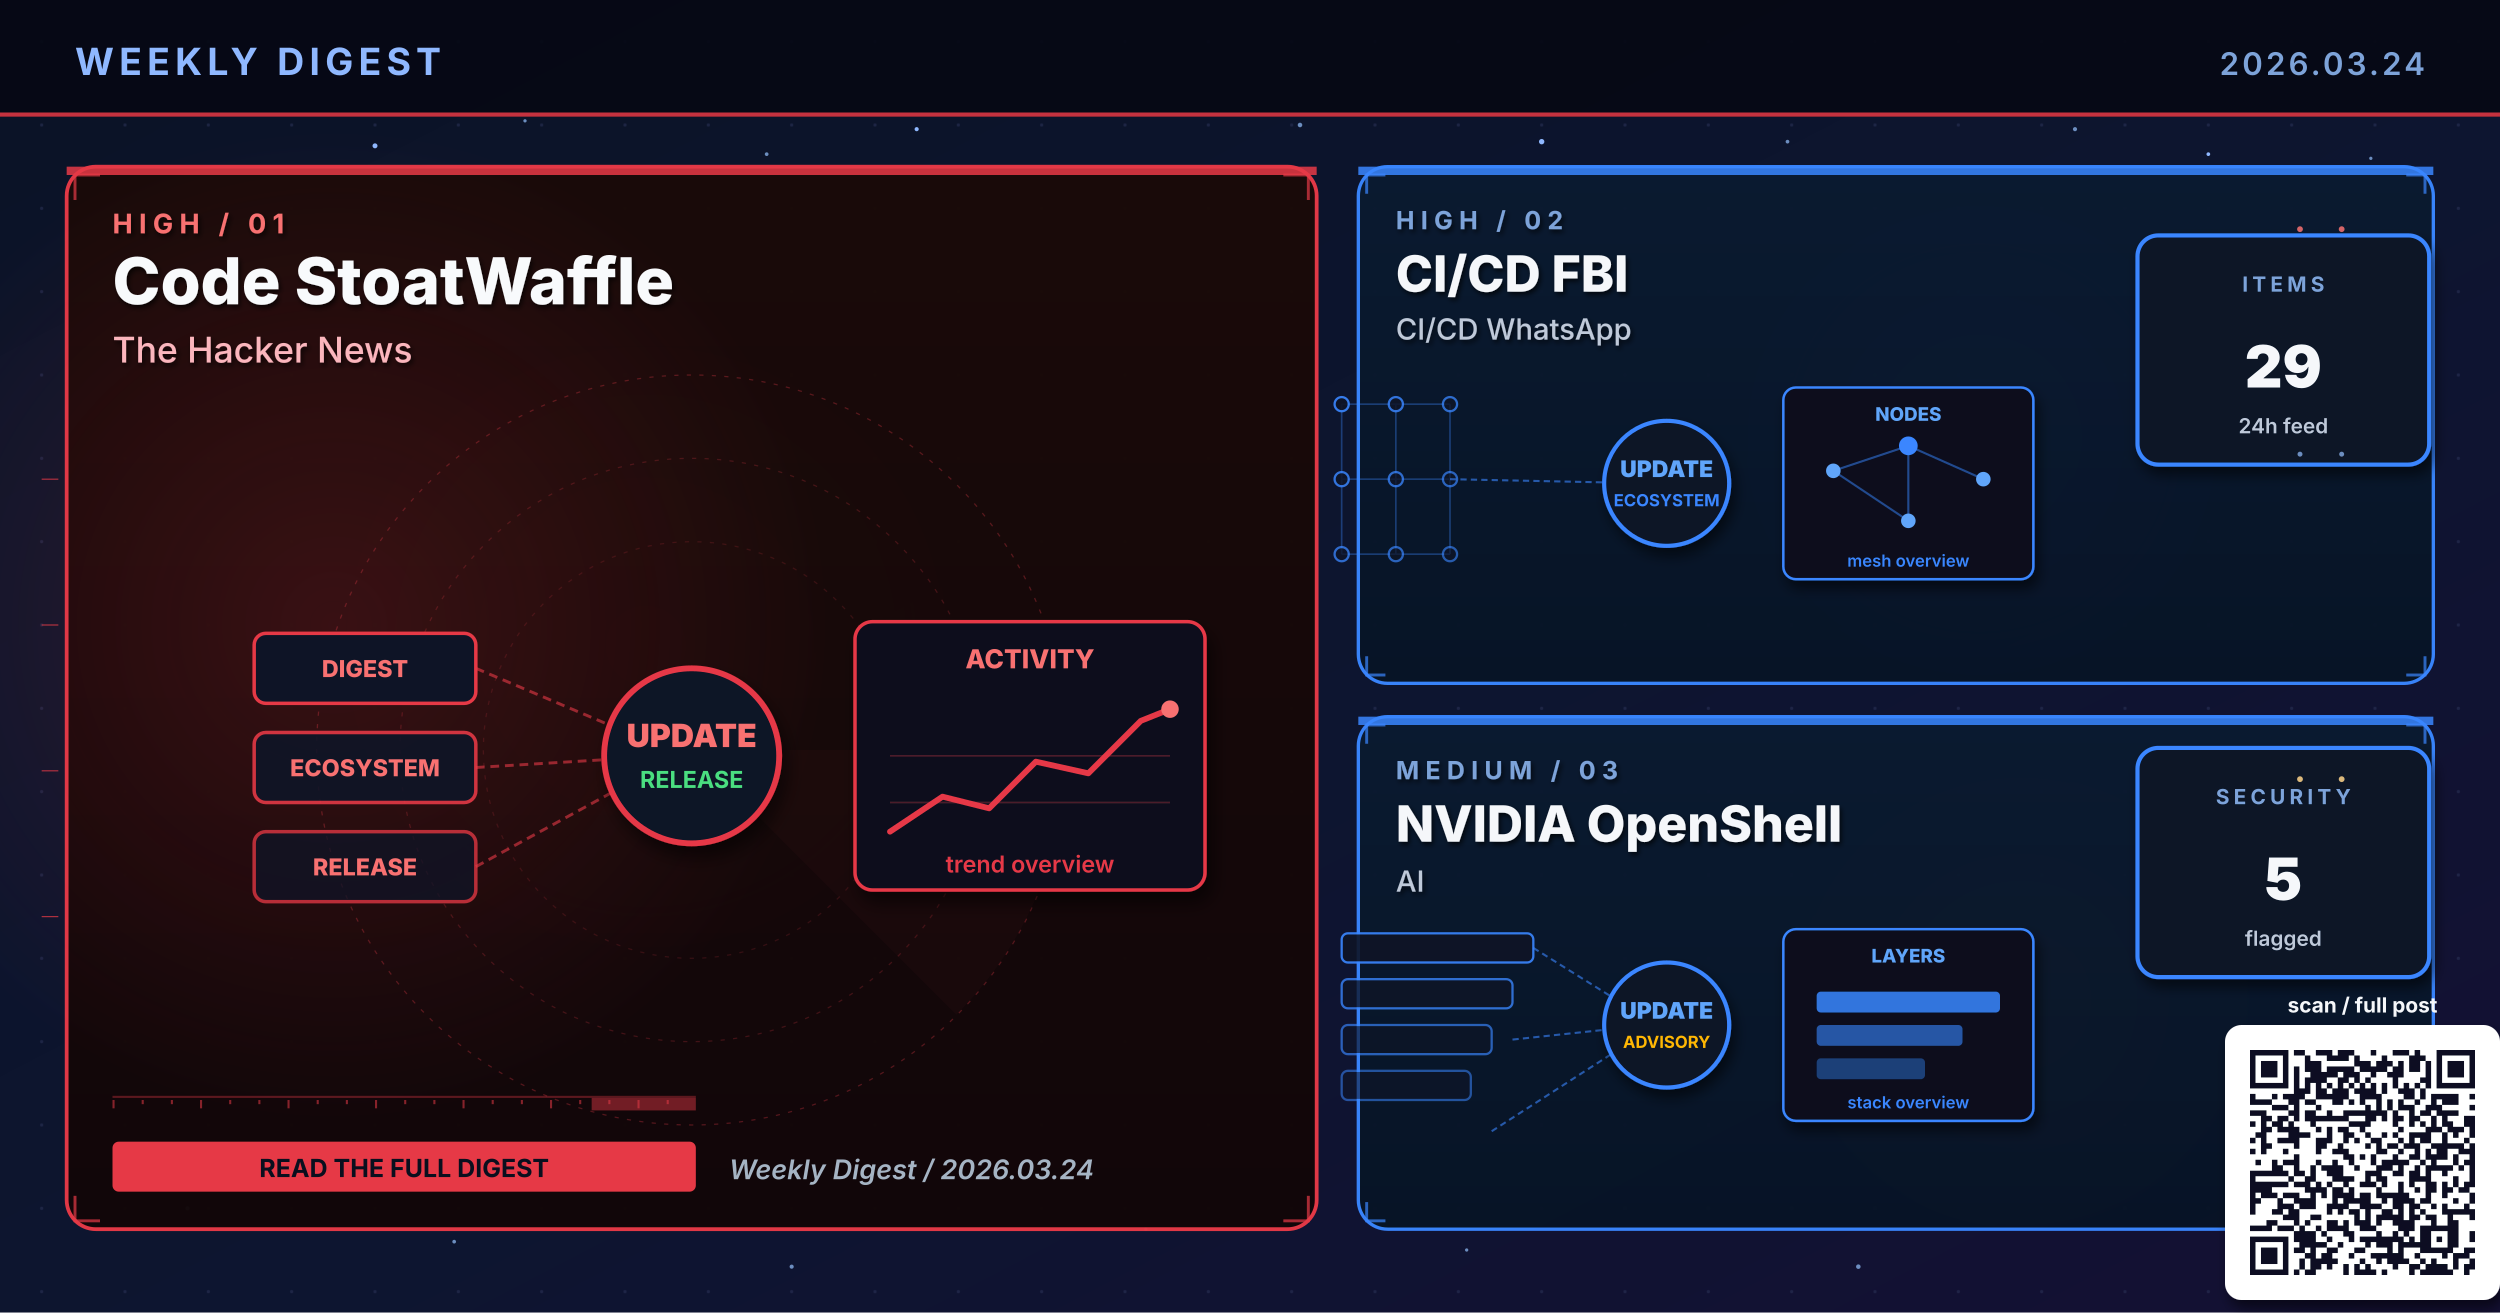
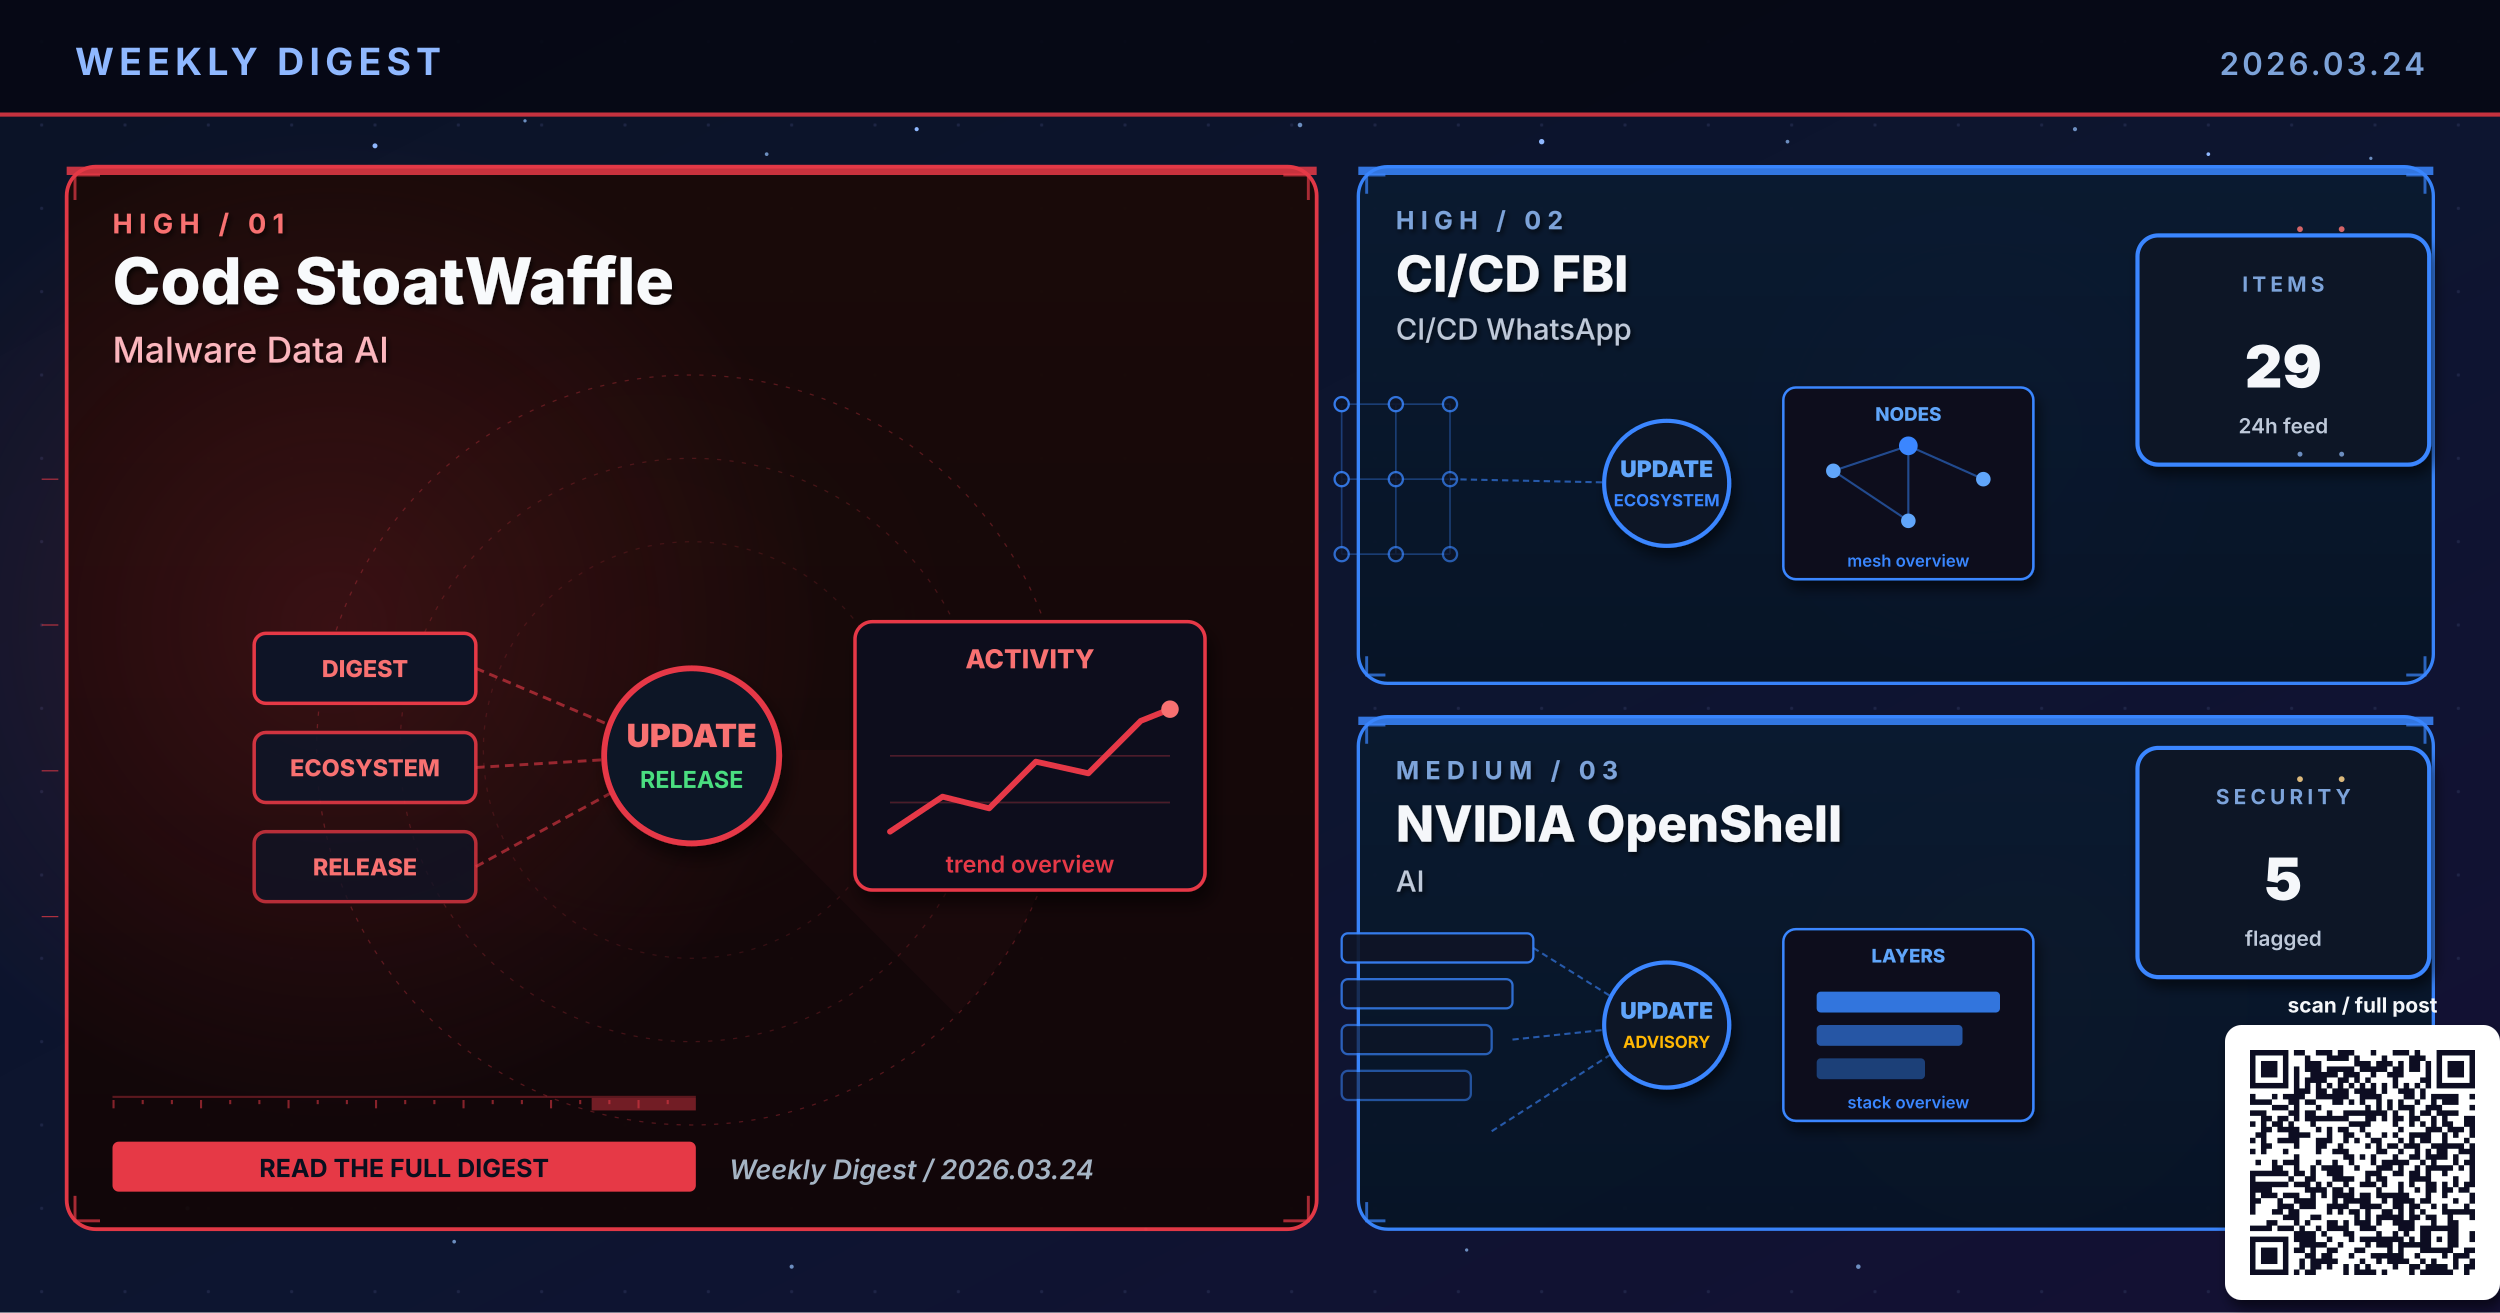
<svg xmlns="http://www.w3.org/2000/svg" viewBox="0 0 1200 630" width="1200" height="630" role="img" aria-label="Weekly digest cover 2026.03.24: Code StoatWaffle, CI/CD FBI, NVIDIA OpenShell">
  <defs>
    <linearGradient id="bgSpread" x1="0%" y1="0%" x2="100%" y2="100%">
      <stop offset="0%" stop-color="#0B1326" />
      <stop offset="55%" stop-color="#0D1530" />
      <stop offset="100%" stop-color="#141034" />
    </linearGradient>
    <linearGradient id="heroPanel" x1="0%" y1="0%" x2="0%" y2="100%">
      <stop offset="0%" stop-color="#1A0A08" />
      <stop offset="100%" stop-color="#110608" />
    </linearGradient>
    <linearGradient id="heroPanelBlue" x1="0%" y1="0%" x2="0%" y2="100%">
      <stop offset="0%" stop-color="#0A1A30" />
      <stop offset="100%" stop-color="#071426" />
    </linearGradient>
    <linearGradient id="heroPanelAmber" x1="0%" y1="0%" x2="0%" y2="100%">
      <stop offset="0%" stop-color="#1A1208" />
      <stop offset="100%" stop-color="#120E06" />
    </linearGradient>
    <linearGradient id="heroPanelGreen" x1="0%" y1="0%" x2="0%" y2="100%">
      <stop offset="0%" stop-color="#08160E" />
      <stop offset="100%" stop-color="#04100A" />
    </linearGradient>
    <linearGradient id="heroPanelPurple" x1="0%" y1="0%" x2="0%" y2="100%">
      <stop offset="0%" stop-color="#110629" />
      <stop offset="100%" stop-color="#0A0418" />
    </linearGradient>
    <radialGradient id="hotRed" cx="50%" cy="50%" r="50%">
      <stop offset="0%" stop-color="#E63946" stop-opacity="0.6" />
      <stop offset="100%" stop-color="#E63946" stop-opacity="0" />
    </radialGradient>
    <radialGradient id="hotBlue" cx="50%" cy="50%" r="50%">
      <stop offset="0%" stop-color="#3A86FF" stop-opacity="0.5" />
      <stop offset="100%" stop-color="#3A86FF" stop-opacity="0" />
    </radialGradient>
    <radialGradient id="hotAmber" cx="50%" cy="50%" r="50%">
      <stop offset="0%" stop-color="#FFB703" stop-opacity="0.45" />
      <stop offset="100%" stop-color="#FFB703" stop-opacity="0" />
    </radialGradient>
    <radialGradient id="hotGreen" cx="50%" cy="50%" r="50%">
      <stop offset="0%" stop-color="#4ADE80" stop-opacity="0.45" />
      <stop offset="100%" stop-color="#4ADE80" stop-opacity="0" />
    </radialGradient>
    <radialGradient id="hotPurple" cx="50%" cy="50%" r="50%">
      <stop offset="0%" stop-color="#A78BFA" stop-opacity="0.45" />
      <stop offset="100%" stop-color="#A78BFA" stop-opacity="0" />
    </radialGradient>
    <pattern id="envGrid" x="0" y="0" width="40" height="40" patternUnits="userSpaceOnUse">
      <circle cx="20" cy="20" r="0.8" fill="#2A3256" opacity="0.55" />
    </pattern>
    <filter id="softShadow" x="-10%" y="-10%" width="130%" height="130%">
      <feGaussianBlur in="SourceAlpha" stdDeviation="3" />
      <feOffset dx="2" dy="4" />
      <feComponentTransfer>
        <feFuncA type="linear" slope="0.55" />
      </feComponentTransfer>
      <feMerge>
        <feMergeNode />
        <feMergeNode in="SourceGraphic" />
      </feMerge>
    </filter>
    <filter id="textShadow" x="-10%" y="-10%" width="130%" height="130%">
      <feGaussianBlur in="SourceAlpha" stdDeviation="1.2" />
      <feOffset dx="1" dy="1.5" />
      <feComponentTransfer>
        <feFuncA type="linear" slope="0.7" />
      </feComponentTransfer>
      <feMerge>
        <feMergeNode />
        <feMergeNode in="SourceGraphic" />
      </feMerge>
    </filter>
  </defs>
  <rect width="1200" height="630" fill="url(#bgSpread)" />
  <rect width="1200" height="630" fill="url(#envGrid)" />
  <circle cx="310" cy="310" r="160" fill="url(#hotRed)">
    <animate attributeName="opacity" values="0.6;1;0.6" dur="5.8s" repeatCount="indefinite" />
  </circle>
  <circle cx="950" cy="210" r="120" fill="url(#hotBlue)">
    <animate attributeName="opacity" values="0.45;0.85;0.45" dur="6.4s" repeatCount="indefinite" />
  </circle>
  <circle cx="970" cy="480" r="110" fill="url(#hotAmber)">
    <animate attributeName="opacity" values="0.4;0.75;0.4" dur="7.1s" repeatCount="indefinite" />
  </circle>
  <g fill="#8FB8FF">
    <circle cx="180" cy="70" r="1.2">
      <animate attributeName="opacity" values="0.2;1;0.2" dur="3.4s" repeatCount="indefinite" />
    </circle>
    <circle cx="440" cy="62" r="1">
      <animate attributeName="opacity" values="0.2;0.9;0.2" dur="4.2s" repeatCount="indefinite" />
    </circle>
    <circle cx="740" cy="68" r="1.3">
      <animate attributeName="opacity" values="0.25;1;0.25" dur="3.9s" repeatCount="indefinite" />
    </circle>
    <circle cx="1060" cy="74" r="0.9">
      <animate attributeName="opacity" values="0.2;0.85;0.2" dur="5.1s" repeatCount="indefinite" />
    </circle>
    <circle cx="90" cy="580" r="1">
      <animate attributeName="opacity" values="0.15;0.8;0.15" dur="4.7s" repeatCount="indefinite" />
    </circle>
    <circle cx="550" cy="590" r="0.8">
      <animate attributeName="opacity" values="0.2;0.75;0.2" dur="3.6s" begin="0.5s" repeatCount="indefinite" />
    </circle>
  </g>
  <g fill="#7DA3D9" opacity="0.85">
    <circle cx="252" cy="58" r="0.8">
      <animate attributeName="opacity" values="0.15;0.7;0.15" dur="4.3s" repeatCount="indefinite" />
    </circle>
    <circle cx="368" cy="74" r="0.9">
      <animate attributeName="opacity" values="0.2;0.85;0.2" dur="3.8s" begin="0.4s" repeatCount="indefinite" />
    </circle>
    <circle cx="624" cy="60" r="1.1">
      <animate attributeName="opacity" values="0.25;0.95;0.25" dur="4.5s" repeatCount="indefinite" />
    </circle>
    <circle cx="858" cy="68" r="0.9">
      <animate attributeName="opacity" values="0.2;0.8;0.2" dur="3.6s" begin="0.6s" repeatCount="indefinite" />
    </circle>
    <circle cx="996" cy="62" r="1.0">
      <animate attributeName="opacity" values="0.2;0.9;0.2" dur="4.0s" begin="0.2s" repeatCount="indefinite" />
    </circle>
    <circle cx="1138" cy="76" r="0.8">
      <animate attributeName="opacity" values="0.15;0.7;0.15" dur="5.2s" begin="0.5s" repeatCount="indefinite" />
    </circle>
    <circle cx="218" cy="596" r="0.9">
      <animate attributeName="opacity" values="0.18;0.75;0.18" dur="4.6s" begin="0.3s" repeatCount="indefinite" />
    </circle>
    <circle cx="380" cy="608" r="1.0">
      <animate attributeName="opacity" values="0.2;0.85;0.2" dur="3.9s" begin="0.7s" repeatCount="indefinite" />
    </circle>
    <circle cx="704" cy="600" r="0.8">
      <animate attributeName="opacity" values="0.18;0.7;0.18" dur="4.2s" begin="0.4s" repeatCount="indefinite" />
    </circle>
    <circle cx="892" cy="608" r="1.1">
      <animate attributeName="opacity" values="0.22;0.9;0.22" dur="4.7s" begin="0.6s" repeatCount="indefinite" />
    </circle>
    <circle cx="1078" cy="600" r="0.9">
      <animate attributeName="opacity" values="0.2;0.85;0.2" dur="3.6s" begin="0.8s" repeatCount="indefinite" />
    </circle>
  </g>
  <rect x="0" y="0" width="1200" height="56" fill="#050813" opacity="0.92" />
  <text x="36" y="36" font-family="Inter, Helvetica, Arial, sans-serif" font-size="18" font-weight="700" fill="#8FB8FF" letter-spacing="2.5">WEEKLY DIGEST</text>
  <text x="1164" y="36" font-family="Inter, Helvetica, Arial, sans-serif" font-size="15" font-weight="600" fill="#7DA3D9" letter-spacing="1.5" text-anchor="end">2026.03.24</text>
  <rect x="0" y="54" width="1200" height="2" fill="#E63946" opacity="0.85">
    <animate attributeName="opacity" values="0.4;1;0.4" dur="4.8s" repeatCount="indefinite" />
  </rect>
  <rect x="32" y="80" width="600" height="510" rx="14" ry="14" fill="url(#heroPanel)" stroke="#E63946" stroke-width="1.8" opacity="0.98" />
  <circle cx="160" cy="300" r="240" fill="url(#hotRed)" opacity="0.28" />
  <rect x="32" y="80" width="600" height="4" fill="#E63946" opacity="0.85">
    <animate attributeName="opacity" values="0.5;1;0.5" dur="3.4s" repeatCount="indefinite" />
  </rect>
  <g filter="url(#textShadow)">
    <text x="54" y="112" font-family="Inter, Helvetica, Arial, sans-serif" font-size="13" font-weight="700" fill="#F87171" letter-spacing="3">HIGH  /  01</text>
    <text x="54" y="146" font-family="Inter, Helvetica, Arial, sans-serif" font-size="31" font-weight="800" fill="#F8FAFC">Code StoatWaffle</text>
-     <text x="54" y="174" font-family="Inter, Helvetica, Arial, sans-serif" font-size="17" font-weight="500" fill="#FBB6BD">The Hacker News</text>
+     <text x="54" y="174" font-family="Inter, Helvetica, Arial, sans-serif" font-size="17" font-weight="500" fill="#FBB6BD">Malware Data AI</text>
  </g>
  <g transform="translate(332,360)" opacity="0.32">
    <circle r="180" fill="none" stroke="#E63946" stroke-width="0.6" stroke-dasharray="2 4" />
    <circle r="140" fill="none" stroke="#E63946" stroke-width="0.6" stroke-dasharray="2 4" opacity="0.7" />
    <circle r="100" fill="none" stroke="#E63946" stroke-width="0.6" stroke-dasharray="2 4" opacity="0.5" />
    <g>
      <path d="M0 0 L180 0 A180 180 0 0 1 127 127 Z" fill="#E63946" opacity="0.10" />
      <animateTransform attributeName="transform" type="rotate" from="0" to="360" dur="14s" repeatCount="indefinite" />
    </g>
  </g>
  <g stroke="#E63946" stroke-width="1.4" fill="none" opacity="0.7">
    <path d="M36 96 L36 84 L48 84" />
    <path d="M616 84 L628 84 L628 96" />
    <path d="M36 574 L36 586 L48 586" />
    <path d="M616 586 L628 586 L628 574" />
  </g>
  <g>
    <rect x="54" y="526" width="280" height="1" fill="#E63946" opacity="0.35" />
    <rect x="54" y="528" width="1" height="4" fill="#E63946" opacity="0.55" />
    <rect x="68" y="528" width="1" height="2" fill="#E63946" opacity="0.55" />
    <rect x="82" y="528" width="1" height="2" fill="#E63946" opacity="0.55" />
    <rect x="96" y="528" width="1" height="4" fill="#E63946" opacity="0.55" />
    <rect x="110" y="528" width="1" height="2" fill="#E63946" opacity="0.55" />
    <rect x="124" y="528" width="1" height="2" fill="#E63946" opacity="0.55" />
    <rect x="138" y="528" width="1" height="4" fill="#E63946" opacity="0.55" />
    <rect x="152" y="528" width="1" height="2" fill="#E63946" opacity="0.55" />
    <rect x="166" y="528" width="1" height="2" fill="#E63946" opacity="0.55" />
    <rect x="180" y="528" width="1" height="4" fill="#E63946" opacity="0.55" />
    <rect x="194" y="528" width="1" height="2" fill="#E63946" opacity="0.55" />
    <rect x="208" y="528" width="1" height="2" fill="#E63946" opacity="0.55" />
    <rect x="222" y="528" width="1" height="4" fill="#E63946" opacity="0.55" />
    <rect x="236" y="528" width="1" height="2" fill="#E63946" opacity="0.55" />
    <rect x="250" y="528" width="1" height="2" fill="#E63946" opacity="0.55" />
    <rect x="264" y="528" width="1" height="4" fill="#E63946" opacity="0.55" />
    <rect x="278" y="528" width="1" height="2" fill="#E63946" opacity="0.55" />
    <rect x="292" y="528" width="1" height="2" fill="#E63946" opacity="0.55" />
    <rect x="306" y="528" width="1" height="4" fill="#E63946" opacity="0.55" />
    <rect x="320" y="528" width="1" height="2" fill="#E63946" opacity="0.55" />
    <rect x="284" y="527" width="50" height="6" fill="#E63946" opacity="0.45">
      <animate attributeName="x" values="54;284;54" dur="6.4s" repeatCount="indefinite" />
      <animate attributeName="opacity" values="0.2;0.7;0.2" dur="6.4s" repeatCount="indefinite" />
    </rect>
  </g>
  <g transform="translate(332,360) scale(1.4)">
    <g font-family="Inter, monospace" font-size="8" font-weight="800">
      <g transform="translate(-150,-40)">
        <rect x="0" y="0" width="76" height="24" rx="4" fill="#0E1426" stroke="#E63946" stroke-width="1.2" />
        <text x="38" y="15" text-anchor="middle" fill="#F87171">DIGEST</text>
      </g>
      <g transform="translate(-150,-6)">
        <rect x="0" y="0" width="76" height="24" rx="4" fill="#0E1426" stroke="#E63946" stroke-width="1.2" opacity="0.88" />
        <text x="38" y="15" text-anchor="middle" fill="#F87171">ECOSYSTEM</text>
      </g>
      <g transform="translate(-150,28)">
        <rect x="0" y="0" width="76" height="24" rx="4" fill="#0E1426" stroke="#E63946" stroke-width="1.2" opacity="0.76" />
        <text x="38" y="15" text-anchor="middle" fill="#F87171">RELEASE</text>
      </g>
    </g>
    <g stroke="#E63946" stroke-width="1" stroke-dasharray="3 2" fill="none" opacity="0.6">
      <line x1="-74" y1="-28" x2="-8" y2="0" />
      <line x1="-74" y1="6" x2="-8" y2="2" />
      <line x1="-74" y1="40" x2="-8" y2="4" />
    </g>
    <g fill="#F87171">
      <circle r="2">
        <animateMotion path="M-74 -28 L-8 0" dur="2.2s" repeatCount="indefinite" />
      </circle>
      <circle r="2">
        <animateMotion path="M-74 6 L-8 2" dur="2s" begin="0.4s" repeatCount="indefinite" />
      </circle>
      <circle r="2">
        <animateMotion path="M-74 40 L-8 4" dur="2.4s" begin="0.8s" repeatCount="indefinite" />
      </circle>
    </g>
    <circle cx="0" cy="2" r="30" fill="#0A1326" stroke="#E63946" stroke-width="2" filter="url(#softShadow)">
      <animate attributeName="r" values="28;33;28" dur="3.4s" repeatCount="indefinite" />
    </circle>
    <text x="0" y="-1" text-anchor="middle" font-family="Inter, monospace" font-size="11" font-weight="900" fill="#F87171">UPDATE</text>
    <text x="0" y="13" text-anchor="middle" font-family="Inter, monospace" font-size="8" font-weight="700" fill="#4ADE80">RELEASE</text>
    <g transform="translate(56,-44)" filter="url(#softShadow)">
      <rect x="0" y="0" width="120" height="92" rx="6" fill="#0A0F1E" stroke="#E63946" stroke-width="1.2" />
      <text x="60" y="16" text-anchor="middle" font-family="Inter, monospace" font-size="9" font-weight="800" fill="#F87171">ACTIVITY</text>
      <polyline points="12,72 30,60 46,64 62,48 80,52 98,34 108,30" fill="none" stroke="#E63946" stroke-width="2" stroke-linecap="round" stroke-linejoin="round" />
      <circle cx="108" cy="30" r="3" fill="#F87171">
        <animate attributeName="opacity" values="0.5;1;0.5" dur="2s" repeatCount="indefinite" />
      </circle>
      <g stroke="#E63946" stroke-width="0.6" opacity="0.3">
        <line x1="12" y1="46" x2="108" y2="46" />
        <line x1="12" y1="62" x2="108" y2="62" />
      </g>
      <text x="60" y="86" text-anchor="middle" font-family="Inter, monospace" font-size="8" font-weight="600" fill="#E63946">trend overview</text>
    </g>
  </g>
  <g transform="translate(54,548)">
    <rect x="0" y="0" width="280" height="24" rx="3" fill="#E63946" />
    <text x="140" y="17" text-anchor="middle" font-family="Inter, Helvetica, Arial, sans-serif" font-size="12" font-weight="700" fill="#0A0F1E">READ THE FULL DIGEST</text>
  </g>
  <text x="350" y="566" font-family="Inter, Helvetica, Arial, sans-serif" font-size="13" font-weight="600" fill="#A5B4C4" font-style="italic">Weekly Digest  /  2026.03.24</text>
  <rect x="652" y="80" width="516" height="248" rx="14" ry="14" fill="url(#heroPanelBlue)" stroke="#3A86FF" stroke-width="1.6" opacity="0.97" />
  <rect x="652" y="80" width="516" height="4" fill="#3A86FF" opacity="0.85">
    <animate attributeName="opacity" values="0.5;1;0.5" dur="4.2s" repeatCount="indefinite" />
  </rect>
  <g filter="url(#textShadow)">
    <text x="670" y="110" font-family="Inter, Helvetica, Arial, sans-serif" font-size="12" font-weight="700" fill="#7DA3D9" letter-spacing="3">HIGH  /  02</text>
    <text x="670" y="140" font-family="Inter, Helvetica, Arial, sans-serif" font-size="24" font-weight="800" fill="#F5F7FA">CI/CD FBI</text>
    <text x="670" y="163" font-family="Inter, Helvetica, Arial, sans-serif" font-size="14" font-weight="500" fill="#BFC9D9">CI/CD WhatsApp</text>
  </g>
  <g stroke="#3A86FF" stroke-width="1.4" fill="none" opacity="0.7">
    <path d="M656 93 L656 84 L665 84" />
    <path d="M1155 84 L1164 84 L1164 93" />
    <path d="M656 315 L656 324 L665 324" />
    <path d="M1155 324 L1164 324 L1164 315" />
  </g>
  <g transform="translate(800,230)">
    <g stroke="#3A86FF" stroke-width="0.8" opacity="0.35">
      <line x1="-156" y1="-36" x2="-130" y2="-36" />
      <line x1="-156" y1="-36" x2="-156" y2="0" />
      <line x1="-130" y1="-36" x2="-104" y2="-36" />
      <line x1="-130" y1="-36" x2="-130" y2="0" />
      <line x1="-104" y1="-36" x2="-104" y2="0" />
      <line x1="-156" y1="0" x2="-130" y2="0" />
      <line x1="-156" y1="0" x2="-156" y2="36" />
      <line x1="-130" y1="0" x2="-104" y2="0" />
      <line x1="-130" y1="0" x2="-130" y2="36" />
      <line x1="-104" y1="0" x2="-104" y2="36" />
      <line x1="-156" y1="36" x2="-130" y2="36" />
      <line x1="-130" y1="36" x2="-104" y2="36" />
    </g>
    <circle cx="-156" cy="-36" r="3.4" fill="#0E1426" stroke="#3A86FF" stroke-width="1.1" opacity="0.90" />
    <circle cx="-130" cy="-36" r="3.4" fill="#0E1426" stroke="#3A86FF" stroke-width="1.1" opacity="0.83" />
    <circle cx="-104" cy="-36" r="3.4" fill="#0E1426" stroke="#3A86FF" stroke-width="1.1" opacity="0.76" />
    <circle cx="-156" cy="0" r="3.4" fill="#0E1426" stroke="#3A86FF" stroke-width="1.1" opacity="0.83" />
    <circle cx="-130" cy="0" r="3.4" fill="#0E1426" stroke="#3A86FF" stroke-width="1.1" opacity="0.76" />
    <circle cx="-104" cy="0" r="3.4" fill="#0E1426" stroke="#3A86FF" stroke-width="1.1" opacity="0.69" />
    <circle cx="-156" cy="36" r="3.4" fill="#0E1426" stroke="#3A86FF" stroke-width="1.1" opacity="0.76" />
    <circle cx="-130" cy="36" r="3.4" fill="#0E1426" stroke="#3A86FF" stroke-width="1.1" opacity="0.69" />
    <circle cx="-104" cy="36" r="3.4" fill="#0E1426" stroke="#3A86FF" stroke-width="1.1" opacity="0.62" />
    <line x1="-104" y1="0" x2="-8" y2="2" stroke="#3A86FF" stroke-width="1" stroke-dasharray="3 2" opacity="0.6" />
    <g fill="#60A5FA">
      <circle r="2">
        <animateMotion path="M-104 0 L-8 2" dur="2.3s" repeatCount="indefinite" />
      </circle>
    </g>
    <circle cx="0" cy="2" r="30" fill="#0A1326" stroke="#3A86FF" stroke-width="2" filter="url(#softShadow)">
      <animate attributeName="r" values="28;33;28" dur="3.4s" repeatCount="indefinite" />
    </circle>
    <text x="0" y="-1" text-anchor="middle" font-family="Inter, monospace" font-size="11" font-weight="900" fill="#60A5FA">UPDATE</text>
    <text x="0" y="13" text-anchor="middle" font-family="Inter, monospace" font-size="8" font-weight="700" fill="#3A86FF">ECOSYSTEM</text>
    <g transform="translate(56,-44)" filter="url(#softShadow)">
      <rect x="0" y="0" width="120" height="92" rx="6" fill="#0A0F1E" stroke="#3A86FF" stroke-width="1.2" />
      <text x="60" y="16" text-anchor="middle" font-family="Inter, monospace" font-size="9" font-weight="800" fill="#60A5FA">NODES</text>
      <g stroke="#3A86FF" stroke-width="1" opacity="0.5">
        <line x1="24" y1="40" x2="60" y2="28" />
        <line x1="60" y1="28" x2="96" y2="44" />
        <line x1="60" y1="28" x2="60" y2="64" />
        <line x1="24" y1="40" x2="60" y2="64" />
      </g>
      <g fill="#60A5FA">
        <circle cx="24" cy="40" r="3.5" />
        <circle cx="96" cy="44" r="3.5" />
        <circle cx="60" cy="64" r="3.5" />
      </g>
      <circle cx="60" cy="28" r="4.5" fill="#3A86FF" />
      <text x="60" y="86" text-anchor="middle" font-family="Inter, monospace" font-size="8" font-weight="600" fill="#3A86FF">mesh overview</text>
    </g>
  </g>
  <g transform="translate(1094,168)" filter="url(#softShadow)">
    <rect x="-68" y="-55" width="140" height="110" rx="10" fill="#071426" stroke="#3A86FF" stroke-width="2" />
    <text x="2" y="-28" text-anchor="middle" font-family="Inter, Helvetica, Arial, sans-serif" font-size="10" font-weight="700" letter-spacing="2" fill="#7DA3D9">ITEMS</text>
    <text x="2" y="18" text-anchor="middle" font-family="Inter, Helvetica, Arial, sans-serif" font-size="28" font-weight="900" fill="#F5F7FA">29</text>
    <text x="2" y="40" text-anchor="middle" font-family="Inter, Helvetica, Arial, sans-serif" font-size="10" font-weight="600" fill="#BFC9D9">24h feed</text>
  </g>
  <rect x="652" y="344" width="516" height="246" rx="14" ry="14" fill="url(#heroPanelBlue)" stroke="#3A86FF" stroke-width="1.6" opacity="0.97" />
  <rect x="652" y="344" width="516" height="4" fill="#3A86FF" opacity="0.85">
    <animate attributeName="opacity" values="0.5;1;0.5" dur="4.8s" repeatCount="indefinite" />
  </rect>
  <g filter="url(#textShadow)">
    <text x="670" y="374" font-family="Inter, Helvetica, Arial, sans-serif" font-size="12" font-weight="700" fill="#7DA3D9" letter-spacing="3">MEDIUM  /  03</text>
    <text x="670" y="404" font-family="Inter, Helvetica, Arial, sans-serif" font-size="24" font-weight="800" fill="#F5F7FA">NVIDIA OpenShell</text>
    <text x="670" y="428" font-family="Inter, Helvetica, Arial, sans-serif" font-size="14" font-weight="500" fill="#BFC9D9">AI</text>
  </g>
  <g stroke="#3A86FF" stroke-width="1.4" fill="none" opacity="0.7">
    <path d="M656 357 L656 348 L665 348" />
    <path d="M1155 348 L1164 348 L1164 357" />
    <path d="M656 577 L656 586 L665 586" />
    <path d="M1155 586 L1164 586 L1164 577" />
  </g>
  <g transform="translate(800,490)">
    <rect x="-156" y="-42" width="92" height="14" rx="3" fill="#0E1426" stroke="#3A86FF" stroke-width="1.1" opacity="0.90" />
    <rect x="-156" y="-20" width="82" height="14" rx="3" fill="#0E1426" stroke="#3A86FF" stroke-width="1.1" opacity="0.78" />
    <rect x="-156" y="2" width="72" height="14" rx="3" fill="#0E1426" stroke="#3A86FF" stroke-width="1.1" opacity="0.66" />
    <rect x="-156" y="24" width="62" height="14" rx="3" fill="#0E1426" stroke="#3A86FF" stroke-width="1.1" opacity="0.54" />
    <g stroke="#3A86FF" stroke-width="1" stroke-dasharray="3 2" fill="none" opacity="0.6">
      <line x1="-64" y1="-35" x2="-8" y2="0" />
      <line x1="-74" y1="9" x2="-8" y2="2" />
      <line x1="-84" y1="53" x2="-8" y2="4" />
    </g>
    <g fill="#60A5FA">
      <circle r="2">
        <animateMotion path="M-74 9 L-8 2" dur="2.1s" repeatCount="indefinite" />
      </circle>
    </g>
    <circle cx="0" cy="2" r="30" fill="#0A1326" stroke="#3A86FF" stroke-width="2" filter="url(#softShadow)">
      <animate attributeName="r" values="28;33;28" dur="3.4s" repeatCount="indefinite" />
    </circle>
    <text x="0" y="-1" text-anchor="middle" font-family="Inter, monospace" font-size="11" font-weight="900" fill="#60A5FA">UPDATE</text>
    <text x="0" y="13" text-anchor="middle" font-family="Inter, monospace" font-size="8" font-weight="700" fill="#FFB703">ADVISORY</text>
    <g transform="translate(56,-44)" filter="url(#softShadow)">
      <rect x="0" y="0" width="120" height="92" rx="6" fill="#0A0F1E" stroke="#3A86FF" stroke-width="1.2" />
      <text x="60" y="16" text-anchor="middle" font-family="Inter, monospace" font-size="9" font-weight="800" fill="#60A5FA">LAYERS</text>
      <rect x="16" y="30" width="88" height="10" rx="2" fill="#3A86FF" opacity="0.85" />
      <rect x="16" y="46" width="70" height="10" rx="2" fill="#3A86FF" opacity="0.6" />
      <rect x="16" y="62" width="52" height="10" rx="2" fill="#3A86FF" opacity="0.4" />
      <text x="60" y="86" text-anchor="middle" font-family="Inter, monospace" font-size="8" font-weight="600" fill="#3A86FF">stack overview</text>
    </g>
  </g>
  <g transform="translate(1094,414)" filter="url(#softShadow)">
    <rect x="-68" y="-55" width="140" height="110" rx="10" fill="#071426" stroke="#3A86FF" stroke-width="2" />
    <text x="2" y="-28" text-anchor="middle" font-family="Inter, Helvetica, Arial, sans-serif" font-size="10" font-weight="700" letter-spacing="2" fill="#7DA3D9">SECURITY</text>
    <text x="2" y="18" text-anchor="middle" font-family="Inter, Helvetica, Arial, sans-serif" font-size="28" font-weight="900" fill="#F5F7FA">5</text>
    <text x="2" y="40" text-anchor="middle" font-family="Inter, Helvetica, Arial, sans-serif" font-size="10" font-weight="600" fill="#BFC9D9">flagged</text>
  </g>
  <g opacity="0.85">
    <g fill="#F87171">
      <circle cx="1104" cy="110" r="1.4">
        <animate attributeName="opacity" values="0.2;1;0.2" dur="1.8s" repeatCount="indefinite" />
      </circle>
      <circle cx="1124" cy="110" r="1.4">
        <animate attributeName="opacity" values="0.2;1;0.2" dur="1.4s" begin="0.3s" repeatCount="indefinite" />
      </circle>
    </g>
    <g fill="#7DA3D9">
      <circle cx="1104" cy="218" r="1.2">
        <animate attributeName="opacity" values="0.2;1;0.2" dur="2s" repeatCount="indefinite" />
      </circle>
      <circle cx="1124" cy="218" r="1.2">
        <animate attributeName="opacity" values="0.2;1;0.2" dur="1.6s" begin="0.4s" repeatCount="indefinite" />
      </circle>
    </g>
    <g fill="#FFD58A">
      <circle cx="1104" cy="374" r="1.4">
        <animate attributeName="opacity" values="0.2;1;0.2" dur="1.8s" repeatCount="indefinite" />
      </circle>
      <circle cx="1124" cy="374" r="1.4">
        <animate attributeName="opacity" values="0.2;1;0.2" dur="1.6s" begin="0.3s" repeatCount="indefinite" />
      </circle>
    </g>
    <g stroke="#E63946" stroke-width="0.5" fill="none">
      <path d="M20 230 L28 230">
        <animate attributeName="stroke-opacity" values="0;0.7;0" dur="2s" repeatCount="indefinite" />
      </path>
      <path d="M20 300 L28 300">
        <animate attributeName="stroke-opacity" values="0;0.7;0" dur="2.3s" begin="0.3s" repeatCount="indefinite" />
      </path>
      <path d="M20 370 L28 370">
        <animate attributeName="stroke-opacity" values="0;0.7;0" dur="1.9s" begin="0.6s" repeatCount="indefinite" />
      </path>
      <path d="M20 440 L28 440">
        <animate attributeName="stroke-opacity" values="0;0.7;0" dur="2.1s" begin="0.9s" repeatCount="indefinite" />
      </path>
    </g>
  </g>
  <g transform="translate(1080,504)" filter="url(#softShadow)">
    <rect x="-12" y="-12" width="132" height="132" rx="8" fill="#FFFFFF" />
    <path fill="#0A1020" d="M0.0 0.0h18.439v2.634h-18.439z M21.073 0.0h5.268v2.634h-5.268z M31.61 0.0h7.902v2.634h-7.902z M42.146 0.0h7.902v2.634h-7.902z M57.951 0.0h2.634v2.634h-2.634z M68.488 0.0h7.902v2.634h-7.902z M79.024 0.0h2.634v2.634h-2.634z M89.561 0.0h18.439v2.634h-18.439z M0.0 2.634h2.634v2.634h-2.634z M15.805 2.634h2.634v2.634h-2.634z M26.341 2.634h2.634v2.634h-2.634z M36.878 2.634h10.537v2.634h-10.537z M50.049 2.634h2.634v2.634h-2.634z M63.22 2.634h2.634v2.634h-2.634z M76.39 2.634h7.902v2.634h-7.902z M89.561 2.634h2.634v2.634h-2.634z M105.366 2.634h2.634v2.634h-2.634z M0.0 5.268h2.634v2.634h-2.634z M5.268 5.268h7.902v2.634h-7.902z M15.805 5.268h2.634v2.634h-2.634z M26.341 5.268h7.902v2.634h-7.902z M50.049 5.268h7.902v2.634h-7.902z M60.585 5.268h7.902v2.634h-7.902z M71.122 5.268h2.634v2.634h-2.634z M76.39 5.268h5.268v2.634h-5.268z M84.293 5.268h2.634v2.634h-2.634z M89.561 5.268h2.634v2.634h-2.634z M94.829 5.268h7.902v2.634h-7.902z M105.366 5.268h2.634v2.634h-2.634z M0.0 7.902h2.634v2.634h-2.634z M5.268 7.902h7.902v2.634h-7.902z M15.805 7.902h2.634v2.634h-2.634z M21.073 7.902h2.634v2.634h-2.634z M26.341 7.902h7.902v2.634h-7.902z M36.878 7.902h13.171v2.634h-13.171z M52.683 7.902h13.171v2.634h-13.171z M68.488 7.902h5.268v2.634h-5.268z M76.39 7.902h5.268v2.634h-5.268z M84.293 7.902h2.634v2.634h-2.634z M89.561 7.902h2.634v2.634h-2.634z M94.829 7.902h7.902v2.634h-7.902z M105.366 7.902h2.634v2.634h-2.634z M0.0 10.537h2.634v2.634h-2.634z M5.268 10.537h7.902v2.634h-7.902z M15.805 10.537h2.634v2.634h-2.634z M21.073 10.537h2.634v2.634h-2.634z M28.976 10.537h13.171v2.634h-13.171z M44.78 10.537h7.902v2.634h-7.902z M57.951 10.537h2.634v2.634h-2.634z M65.854 10.537h7.902v2.634h-7.902z M84.293 10.537h2.634v2.634h-2.634z M89.561 10.537h2.634v2.634h-2.634z M94.829 10.537h7.902v2.634h-7.902z M105.366 10.537h2.634v2.634h-2.634z M0.0 13.171h2.634v2.634h-2.634z M15.805 13.171h2.634v2.634h-2.634z M21.073 13.171h2.634v2.634h-2.634z M26.341 13.171h10.537v2.634h-10.537z M42.146 13.171h5.268v2.634h-5.268z M50.049 13.171h2.634v2.634h-2.634z M55.317 13.171h2.634v2.634h-2.634z M68.488 13.171h2.634v2.634h-2.634z M81.659 13.171h5.268v2.634h-5.268z M89.561 13.171h2.634v2.634h-2.634z M105.366 13.171h2.634v2.634h-2.634z M0.0 15.805h18.439v2.634h-18.439z M21.073 15.805h2.634v2.634h-2.634z M26.341 15.805h2.634v2.634h-2.634z M31.61 15.805h2.634v2.634h-2.634z M36.878 15.805h2.634v2.634h-2.634z M42.146 15.805h2.634v2.634h-2.634z M47.415 15.805h2.634v2.634h-2.634z M52.683 15.805h2.634v2.634h-2.634z M57.951 15.805h2.634v2.634h-2.634z M63.22 15.805h2.634v2.634h-2.634z M68.488 15.805h2.634v2.634h-2.634z M73.756 15.805h2.634v2.634h-2.634z M79.024 15.805h2.634v2.634h-2.634z M84.293 15.805h2.634v2.634h-2.634z M89.561 15.805h18.439v2.634h-18.439z M21.073 18.439h7.902v2.634h-7.902z M31.61 18.439h5.268v2.634h-5.268z M39.512 18.439h7.902v2.634h-7.902z M50.049 18.439h10.537v2.634h-10.537z M63.22 18.439h2.634v2.634h-2.634z M71.122 18.439h7.902v2.634h-7.902z M81.659 18.439h2.634v2.634h-2.634z M0.0 21.073h2.634v2.634h-2.634z M10.537 21.073h2.634v2.634h-2.634z M15.805 21.073h10.537v2.634h-10.537z M31.61 21.073h15.805v2.634h-15.805z M52.683 21.073h10.537v2.634h-10.537z M73.756 21.073h5.268v2.634h-5.268z M81.659 21.073h2.634v2.634h-2.634z M86.927 21.073h13.171v2.634h-13.171z M105.366 21.073h2.634v2.634h-2.634z M0.0 23.707h10.537v2.634h-10.537z M18.439 23.707h5.268v2.634h-5.268z M26.341 23.707h5.268v2.634h-5.268z M39.512 23.707h5.268v2.634h-5.268z M47.415 23.707h2.634v2.634h-2.634z M52.683 23.707h2.634v2.634h-2.634z M60.585 23.707h2.634v2.634h-2.634z M65.854 23.707h2.634v2.634h-2.634z M71.122 23.707h2.634v2.634h-2.634z M79.024 23.707h2.634v2.634h-2.634z M86.927 23.707h2.634v2.634h-2.634z M92.195 23.707h7.902v2.634h-7.902z M10.537 26.341h7.902v2.634h-7.902z M21.073 26.341h2.634v2.634h-2.634z M31.61 26.341h2.634v2.634h-2.634z M55.317 26.341h2.634v2.634h-2.634z M60.585 26.341h2.634v2.634h-2.634z M65.854 26.341h2.634v2.634h-2.634z M71.122 26.341h7.902v2.634h-7.902z M84.293 26.341h7.902v2.634h-7.902z M105.366 26.341h2.634v2.634h-2.634z M0.0 28.976h7.902v2.634h-7.902z M18.439 28.976h5.268v2.634h-5.268z M26.341 28.976h5.268v2.634h-5.268z M36.878 28.976h2.634v2.634h-2.634z M44.78 28.976h21.073v2.634h-21.073z M68.488 28.976h2.634v2.634h-2.634z M76.39 28.976h2.634v2.634h-2.634z M81.659 28.976h5.268v2.634h-5.268z M89.561 28.976h10.537v2.634h-10.537z M5.268 31.61h5.268v2.634h-5.268z M13.171 31.61h5.268v2.634h-5.268z M21.073 31.61h2.634v2.634h-2.634z M26.341 31.61h21.073v2.634h-21.073z M55.317 31.61h5.268v2.634h-5.268z M63.22 31.61h2.634v2.634h-2.634z M68.488 31.61h5.268v2.634h-5.268z M76.39 31.61h5.268v2.634h-5.268z M86.927 31.61h2.634v2.634h-2.634z M92.195 31.61h2.634v2.634h-2.634z M102.732 31.61h5.268v2.634h-5.268z M0.0 34.244h2.634v2.634h-2.634z M5.268 34.244h2.634v2.634h-2.634z M10.537 34.244h5.268v2.634h-5.268z M18.439 34.244h2.634v2.634h-2.634z M28.976 34.244h2.634v2.634h-2.634z M47.415 34.244h10.537v2.634h-10.537z M68.488 34.244h2.634v2.634h-2.634z M76.39 34.244h2.634v2.634h-2.634z M81.659 34.244h2.634v2.634h-2.634z M86.927 34.244h2.634v2.634h-2.634z M92.195 34.244h5.268v2.634h-5.268z M102.732 34.244h5.268v2.634h-5.268z M5.268 36.878h5.268v2.634h-5.268z M13.171 36.878h10.537v2.634h-10.537z M31.61 36.878h2.634v2.634h-2.634z M36.878 36.878h2.634v2.634h-2.634z M42.146 36.878h5.268v2.634h-5.268z M52.683 36.878h2.634v2.634h-2.634z M71.122 36.878h2.634v2.634h-2.634z M84.293 36.878h7.902v2.634h-7.902z M94.829 36.878h7.902v2.634h-7.902z M105.366 36.878h2.634v2.634h-2.634z M2.634 39.512h5.268v2.634h-5.268z M18.439 39.512h10.537v2.634h-10.537z M36.878 39.512h2.634v2.634h-2.634z M44.78 39.512h5.268v2.634h-5.268z M55.317 39.512h2.634v2.634h-2.634z M63.22 39.512h2.634v2.634h-2.634z M68.488 39.512h2.634v2.634h-2.634z M76.39 39.512h10.537v2.634h-10.537z M92.195 39.512h2.634v2.634h-2.634z M97.463 39.512h2.634v2.634h-2.634z M105.366 39.512h2.634v2.634h-2.634z M0.0 42.146h2.634v2.634h-2.634z M5.268 42.146h2.634v2.634h-2.634z M13.171 42.146h10.537v2.634h-10.537z M31.61 42.146h7.902v2.634h-7.902z M44.78 42.146h2.634v2.634h-2.634z M50.049 42.146h2.634v2.634h-2.634z M57.951 42.146h5.268v2.634h-5.268z M71.122 42.146h2.634v2.634h-2.634z M76.39 42.146h2.634v2.634h-2.634z M81.659 42.146h5.268v2.634h-5.268z M92.195 42.146h2.634v2.634h-2.634z M102.732 42.146h2.634v2.634h-2.634z M5.268 44.78h5.268v2.634h-5.268z M21.073 44.78h2.634v2.634h-2.634z M31.61 44.78h5.268v2.634h-5.268z M42.146 44.78h2.634v2.634h-2.634z M55.317 44.78h2.634v2.634h-2.634z M60.585 44.78h2.634v2.634h-2.634z M65.854 44.78h5.268v2.634h-5.268z M73.756 44.78h7.902v2.634h-7.902z M86.927 44.78h15.805v2.634h-15.805z M105.366 44.78h2.634v2.634h-2.634z M0.0 47.415h2.634v2.634h-2.634z M5.268 47.415h2.634v2.634h-2.634z M15.805 47.415h2.634v2.634h-2.634z M31.61 47.415h2.634v2.634h-2.634z M39.512 47.415h7.902v2.634h-7.902z M60.585 47.415h5.268v2.634h-5.268z M71.122 47.415h2.634v2.634h-2.634z M79.024 47.415h2.634v2.634h-2.634z M84.293 47.415h2.634v2.634h-2.634z M89.561 47.415h5.268v2.634h-5.268z M100.098 47.415h7.902v2.634h-7.902z M21.073 50.049h2.634v2.634h-2.634z M44.78 50.049h5.268v2.634h-5.268z M52.683 50.049h2.634v2.634h-2.634z M57.951 50.049h2.634v2.634h-2.634z M68.488 50.049h2.634v2.634h-2.634z M76.39 50.049h5.268v2.634h-5.268z M84.293 50.049h10.537v2.634h-10.537z M97.463 50.049h2.634v2.634h-2.634z M105.366 50.049h2.634v2.634h-2.634z M2.634 52.683h2.634v2.634h-2.634z M10.537 52.683h2.634v2.634h-2.634z M15.805 52.683h7.902v2.634h-7.902z M31.61 52.683h2.634v2.634h-2.634z M39.512 52.683h2.634v2.634h-2.634z M47.415 52.683h2.634v2.634h-2.634z M57.951 52.683h2.634v2.634h-2.634z M63.22 52.683h13.171v2.634h-13.171z M81.659 52.683h2.634v2.634h-2.634z M86.927 52.683h2.634v2.634h-2.634z M97.463 52.683h2.634v2.634h-2.634z M102.732 52.683h5.268v2.634h-5.268z M10.537 55.317h5.268v2.634h-5.268z M21.073 55.317h2.634v2.634h-2.634z M28.976 55.317h2.634v2.634h-2.634z M34.244 55.317h10.537v2.634h-10.537z M50.049 55.317h2.634v2.634h-2.634z M60.585 55.317h7.902v2.634h-7.902z M71.122 55.317h2.634v2.634h-2.634z M79.024 55.317h2.634v2.634h-2.634z M84.293 55.317h13.171v2.634h-13.171z M100.098 55.317h2.634v2.634h-2.634z M105.366 55.317h2.634v2.634h-2.634z M0.0 57.951h18.439v2.634h-18.439z M21.073 57.951h5.268v2.634h-5.268z M28.976 57.951h2.634v2.634h-2.634z M36.878 57.951h7.902v2.634h-7.902z M55.317 57.951h7.902v2.634h-7.902z M68.488 57.951h5.268v2.634h-5.268z M76.39 57.951h5.268v2.634h-5.268z M84.293 57.951h2.634v2.634h-2.634z M92.195 57.951h2.634v2.634h-2.634z M105.366 57.951h2.634v2.634h-2.634z M0.0 60.585h2.634v2.634h-2.634z M18.439 60.585h2.634v2.634h-2.634z M26.341 60.585h5.268v2.634h-5.268z M39.512 60.585h10.537v2.634h-10.537z M55.317 60.585h2.634v2.634h-2.634z M60.585 60.585h5.268v2.634h-5.268z M76.39 60.585h10.537v2.634h-10.537z M97.463 60.585h2.634v2.634h-2.634z M105.366 60.585h2.634v2.634h-2.634z M0.0 63.22h18.439v2.634h-18.439z M21.073 63.22h7.902v2.634h-7.902z M31.61 63.22h2.634v2.634h-2.634z M36.878 63.22h2.634v2.634h-2.634z M44.78 63.22h2.634v2.634h-2.634z M52.683 63.22h7.902v2.634h-7.902z M63.22 63.22h2.634v2.634h-2.634z M71.122 63.22h2.634v2.634h-2.634z M76.39 63.22h2.634v2.634h-2.634z M84.293 63.22h5.268v2.634h-5.268z M92.195 63.22h2.634v2.634h-2.634z M97.463 63.22h2.634v2.634h-2.634z M102.732 63.22h5.268v2.634h-5.268z M0.0 65.854h10.537v2.634h-10.537z M26.341 65.854h10.537v2.634h-10.537z M39.512 65.854h5.268v2.634h-5.268z M47.415 65.854h2.634v2.634h-2.634z M60.585 65.854h2.634v2.634h-2.634z M71.122 65.854h2.634v2.634h-2.634z M79.024 65.854h2.634v2.634h-2.634z M84.293 65.854h5.268v2.634h-5.268z M92.195 65.854h5.268v2.634h-5.268z M100.098 65.854h5.268v2.634h-5.268z M0.0 68.488h2.634v2.634h-2.634z M5.268 68.488h7.902v2.634h-7.902z M15.805 68.488h7.902v2.634h-7.902z M28.976 68.488h2.634v2.634h-2.634z M34.244 68.488h2.634v2.634h-2.634z M39.512 68.488h10.537v2.634h-10.537z M52.683 68.488h5.268v2.634h-5.268z M60.585 68.488h15.805v2.634h-15.805z M84.293 68.488h2.634v2.634h-2.634z M92.195 68.488h2.634v2.634h-2.634z M105.366 68.488h2.634v2.634h-2.634z M0.0 71.122h5.268v2.634h-5.268z M13.171 71.122h2.634v2.634h-2.634z M21.073 71.122h10.537v2.634h-10.537z M39.512 71.122h2.634v2.634h-2.634z M44.78 71.122h13.171v2.634h-13.171z M63.22 71.122h2.634v2.634h-2.634z M68.488 71.122h10.537v2.634h-10.537z M81.659 71.122h5.268v2.634h-5.268z M97.463 71.122h2.634v2.634h-2.634z M105.366 71.122h2.634v2.634h-2.634z M0.0 73.756h2.634v2.634h-2.634z M13.171 73.756h7.902v2.634h-7.902z M23.707 73.756h7.902v2.634h-7.902z M36.878 73.756h10.537v2.634h-10.537z M52.683 73.756h10.537v2.634h-10.537z M68.488 73.756h5.268v2.634h-5.268z M76.39 73.756h5.268v2.634h-5.268z M86.927 73.756h2.634v2.634h-2.634z M92.195 73.756h2.634v2.634h-2.634z M102.732 73.756h2.634v2.634h-2.634z M0.0 76.39h2.634v2.634h-2.634z M10.537 76.39h5.268v2.634h-5.268z M18.439 76.39h5.268v2.634h-5.268z M36.878 76.39h2.634v2.634h-2.634z M42.146 76.39h2.634v2.634h-2.634z M47.415 76.39h5.268v2.634h-5.268z M55.317 76.39h2.634v2.634h-2.634z M63.22 76.39h5.268v2.634h-5.268z M71.122 76.39h2.634v2.634h-2.634z M76.39 76.39h2.634v2.634h-2.634z M81.659 76.39h2.634v2.634h-2.634z M92.195 76.39h15.805v2.634h-15.805z M15.805 79.024h7.902v2.634h-7.902z M28.976 79.024h5.268v2.634h-5.268z M50.049 79.024h2.634v2.634h-2.634z M55.317 79.024h2.634v2.634h-2.634z M60.585 79.024h13.171v2.634h-13.171z M76.39 79.024h5.268v2.634h-5.268z M84.293 79.024h5.268v2.634h-5.268z M94.829 79.024h2.634v2.634h-2.634z M105.366 79.024h2.634v2.634h-2.634z M7.902 81.659h5.268v2.634h-5.268z M21.073 81.659h2.634v2.634h-2.634z M26.341 81.659h2.634v2.634h-2.634z M36.878 81.659h5.268v2.634h-5.268z M44.78 81.659h2.634v2.634h-2.634z M50.049 81.659h7.902v2.634h-7.902z M60.585 81.659h2.634v2.634h-2.634z M68.488 81.659h10.537v2.634h-10.537z M86.927 81.659h2.634v2.634h-2.634z M94.829 81.659h5.268v2.634h-5.268z M0.0 84.293h10.537v2.634h-10.537z M13.171 84.293h7.902v2.634h-7.902z M23.707 84.293h2.634v2.634h-2.634z M31.61 84.293h2.634v2.634h-2.634z M36.878 84.293h10.537v2.634h-10.537z M52.683 84.293h7.902v2.634h-7.902z M71.122 84.293h7.902v2.634h-7.902z M81.659 84.293h18.439v2.634h-18.439z M21.073 86.927h10.537v2.634h-10.537z M34.244 86.927h2.634v2.634h-2.634z M44.78 86.927h5.268v2.634h-5.268z M60.585 86.927h2.634v2.634h-2.634z M68.488 86.927h2.634v2.634h-2.634z M73.756 86.927h2.634v2.634h-2.634z M81.659 86.927h5.268v2.634h-5.268z M94.829 86.927h5.268v2.634h-5.268z M105.366 86.927h2.634v2.634h-2.634z M0.0 89.561h18.439v2.634h-18.439z M21.073 89.561h10.537v2.634h-10.537z M36.878 89.561h2.634v2.634h-2.634z M47.415 89.561h2.634v2.634h-2.634z M52.683 89.561h21.073v2.634h-21.073z M76.39 89.561h2.634v2.634h-2.634z M81.659 89.561h5.268v2.634h-5.268z M89.561 89.561h2.634v2.634h-2.634z M94.829 89.561h5.268v2.634h-5.268z M105.366 89.561h2.634v2.634h-2.634z M0.0 92.195h2.634v2.634h-2.634z M15.805 92.195h2.634v2.634h-2.634z M23.707 92.195h13.171v2.634h-13.171z M42.146 92.195h2.634v2.634h-2.634z M55.317 92.195h2.634v2.634h-2.634z M60.585 92.195h7.902v2.634h-7.902z M71.122 92.195h15.805v2.634h-15.805z M94.829 92.195h5.268v2.634h-5.268z M0.0 94.829h2.634v2.634h-2.634z M5.268 94.829h7.902v2.634h-7.902z M15.805 94.829h2.634v2.634h-2.634z M21.073 94.829h5.268v2.634h-5.268z M28.976 94.829h2.634v2.634h-2.634z M36.878 94.829h5.268v2.634h-5.268z M50.049 94.829h5.268v2.634h-5.268z M65.854 94.829h2.634v2.634h-2.634z M71.122 94.829h2.634v2.634h-2.634z M81.659 94.829h15.805v2.634h-15.805z M102.732 94.829h5.268v2.634h-5.268z M0.0 97.463h2.634v2.634h-2.634z M5.268 97.463h7.902v2.634h-7.902z M15.805 97.463h2.634v2.634h-2.634z M26.341 97.463h5.268v2.634h-5.268z M34.244 97.463h5.268v2.634h-5.268z M47.415 97.463h2.634v2.634h-2.634z M57.951 97.463h15.805v2.634h-15.805z M79.024 97.463h2.634v2.634h-2.634z M92.195 97.463h2.634v2.634h-2.634z M97.463 97.463h7.902v2.634h-7.902z M0.0 100.098h2.634v2.634h-2.634z M5.268 100.098h7.902v2.634h-7.902z M15.805 100.098h2.634v2.634h-2.634z M23.707 100.098h2.634v2.634h-2.634z M28.976 100.098h13.171v2.634h-13.171z M52.683 100.098h2.634v2.634h-2.634z M60.585 100.098h2.634v2.634h-2.634z M65.854 100.098h10.537v2.634h-10.537z M81.659 100.098h2.634v2.634h-2.634z M86.927 100.098h2.634v2.634h-2.634z M97.463 100.098h2.634v2.634h-2.634z M105.366 100.098h2.634v2.634h-2.634z M0.0 102.732h2.634v2.634h-2.634z M15.805 102.732h2.634v2.634h-2.634z M23.707 102.732h2.634v2.634h-2.634z M28.976 102.732h5.268v2.634h-5.268z M36.878 102.732h2.634v2.634h-2.634z M44.78 102.732h2.634v2.634h-2.634z M50.049 102.732h2.634v2.634h-2.634z M55.317 102.732h2.634v2.634h-2.634z M68.488 102.732h2.634v2.634h-2.634z M76.39 102.732h5.268v2.634h-5.268z M84.293 102.732h10.537v2.634h-10.537z M97.463 102.732h2.634v2.634h-2.634z M102.732 102.732h5.268v2.634h-5.268z M0.0 105.366h18.439v2.634h-18.439z M21.073 105.366h2.634v2.634h-2.634z M26.341 105.366h5.268v2.634h-5.268z M44.78 105.366h2.634v2.634h-2.634z M50.049 105.366h10.537v2.634h-10.537z M63.22 105.366h2.634v2.634h-2.634z M76.39 105.366h2.634v2.634h-2.634z M81.659 105.366h15.805v2.634h-15.805z M102.732 105.366h2.634v2.634h-2.634z" />
  </g>
  <text x="1134" y="486" font-family="Inter, Helvetica, Arial, sans-serif" font-size="10" font-weight="700" fill="#F5F7FA" text-anchor="middle">scan / full post</text>
</svg>
